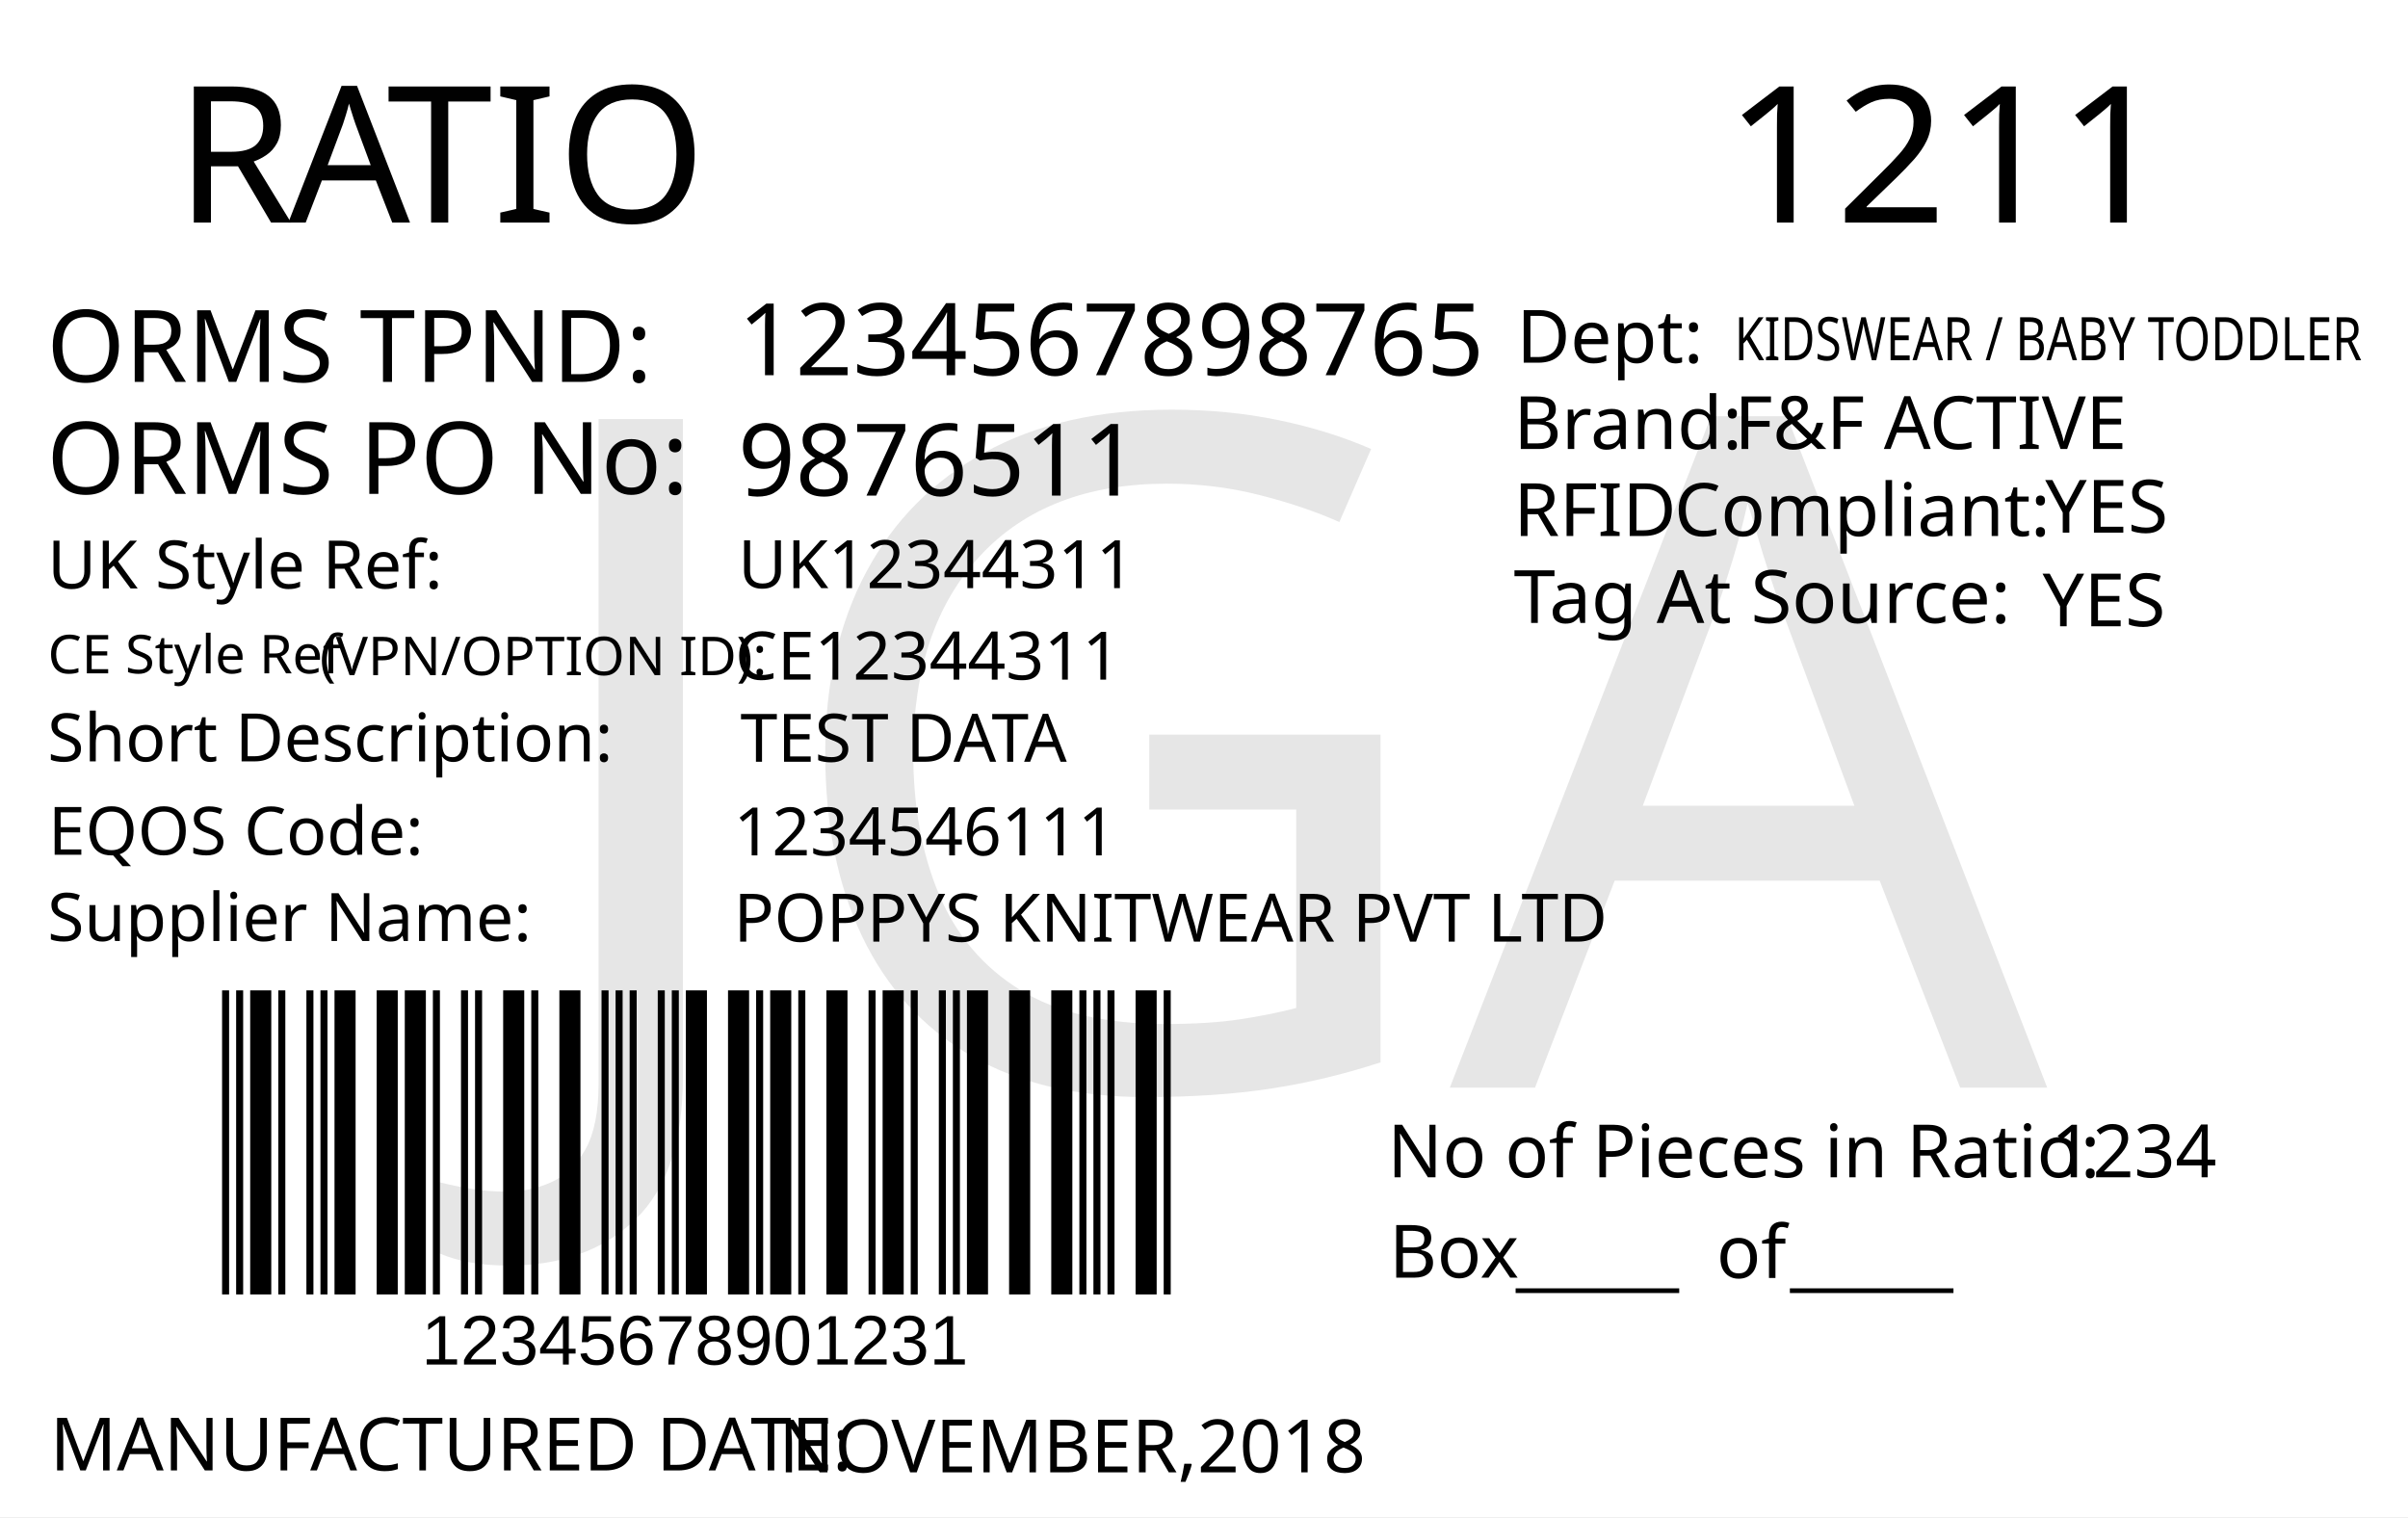
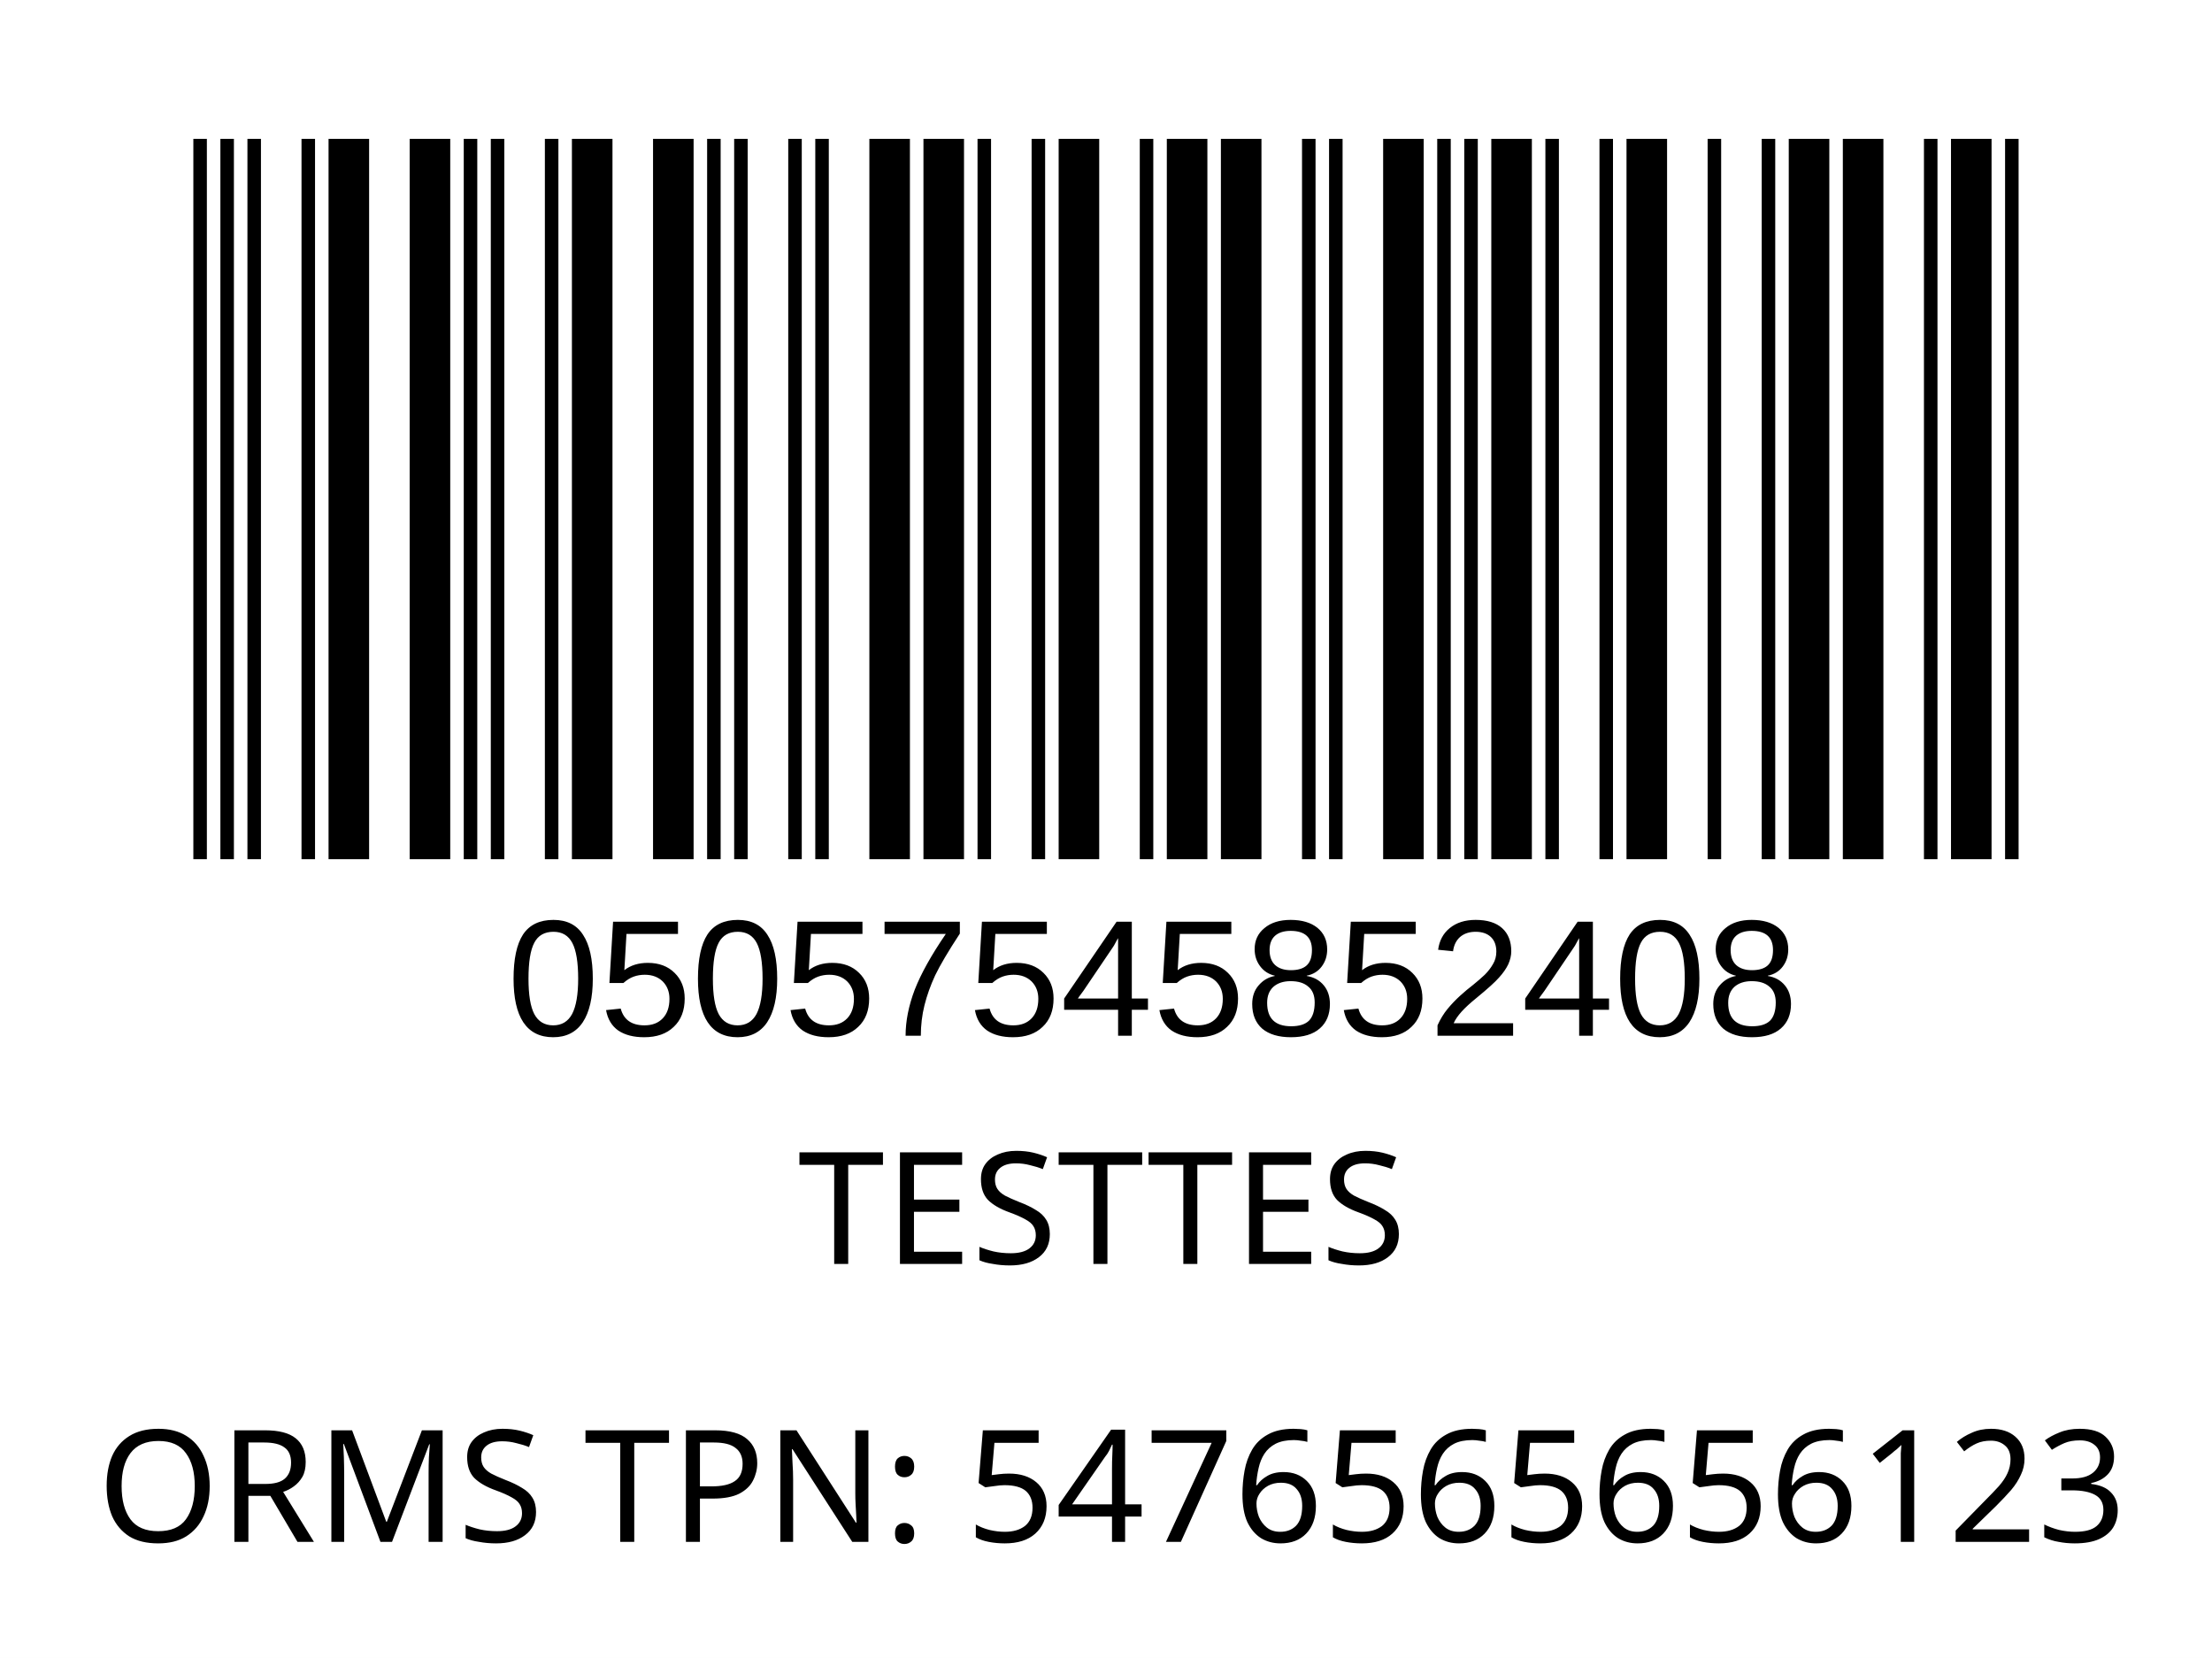
- <svg xmlns="http://www.w3.org/2000/svg" version="1.1" id="Layer_1" x="0px" y="0px" viewBox="0 0 360 226.8" style="enable-background:new 0 0 360 226.8;" xml:space="preserve">
-   <g>
-     <rect y="0" style="fill:#FFFFFF;" width="360" height="226.8" />
-   </g>
-   <g>
-     <text transform="matrix(1 0 0 1 26.2101 33.2706)" style="fill:#010101; font-family:'FranklinGothicBT-RomanCondensed', FrankGoth Cn BT; font-size:28.5px;">R</text>
-     <text transform="matrix(1 0 0 1 43.1101 33.2706)" style="fill:#010101; font-family:'FranklinGothicBT-RomanCondensed', FrankGoth Cn BT; font-size:28.5px;">A</text>
-     <text transform="matrix(1 0 0 1 57.8101 33.2706)" style="fill:#010101; font-family:'FranklinGothicBT-RomanCondensed', FrankGoth Cn BT; font-size:28.5px;">TIO</text>
-   </g>
-   <text transform="matrix(0.9824 0 0 1 207.4434 176.0099)" style="fill:#010101; font-family:'FranklinGothicBT-RomanCondensed', FrankGoth Cn BT; font-size:11px;">No of Pieces in Ratio:</text>
-   <text transform="matrix(1 0 0 1 207.6777 191.0099)" style="fill:#010101; font-family:'FranklinGothicBT-RomanCondensed', FrankGoth Cn BT; font-size:11px;">Box</text>
-   <text transform="matrix(0.9824 0 0 1 306.6689 176.0099)" style="fill:#010101; font-family:'FranklinGothicBT-RomanCondensed', FrankGoth Cn BT; font-size:11px;" id="pieces_in_ratio">1234</text>
-   <text transform="matrix(1.0186 0 0 1 257.8419 33.272)" style="font-family:'FranklinGothicBT-RomanCondensed', FrankGoth Cn BT; font-size:28.5px;" id="season_code">1211</text>
-   <g width="391" height="178" transform="matrix(0.3625 0 0 0.2548 30 129.001)" id="barcode">
-     <svg id="ean-13" width="408.900px" height="328.02px" x="0px" y="0px" viewBox="0 0 463 222" version="1.1" font-size="30px" font-family="frankgothcnbt" style="transform: translate(0px, 0px);">
-       <rect x="0" y="0" width="463" height="222" style="fill:#ffffff;" />
+ <svg xmlns="http://www.w3.org/2000/svg" version="1.1" id="Layer_1" x="0px" y="0px" viewBox="0 0 113.4 85" style="enable-background:new 0 0 113.4 85;" xml:space="preserve">
+   <rect style="fill:#FFFFFF;" width="113.4" height="85" />
+   <rect x="-241.2" y="-321.7" style="fill:none;" width="595.3" height="841.9" />
+   <text text-anchor="middle" transform="matrix(1, 0, 0, 1, 56.5, 64.8)" style="font-family:'FranklinGothicBT-RomanCondensed', FrankGoth Cn BT; font-size:8px;" id="description">TESTTES</text>
+   <text text-anchor="middle" transform="matrix(1 0 0 1 56.5 71.3)" style="font-family:'FranklinGothicBT-RomanCondensed', FrankGoth Cn BT; font-size:8px;" id="description1" />
+   <g width="391" height="178" transform="matrix(0.2356 0 0 0.207 7.8 -8.3654)" id="barcode">
+     <svg id="ean-13" width="415.100px" height="328.02px" x="0px" y="0px" viewBox="0 0 463 219" version="1.1" font-size="30px" font-family="frankgothcnbt" style="transform: translate(0px, 0px);">
+       <rect x="0" y="0" width="463" height="219" style="fill:#ffffff;" />
      <g transform="translate(10, 10)" style="fill:#000000;">
-         <rect x="0" y="0" width="3.281" height="202" />
-         <rect x="6.563" y="0" width="3.281" height="202" />
-         <rect x="13.126" y="0" width="9.844" height="202" />
-         <rect x="26.252" y="0" width="3.281" height="202" />
-         <rect x="39.378" y="0" width="3.281" height="202" />
-         <rect x="45.941" y="0" width="3.281" height="202" />
-         <rect x="52.504" y="0" width="9.844" height="202" />
-         <rect x="72.193" y="0" width="9.844" height="202" />
-         <rect x="85.318" y="0" width="9.844" height="202" />
-         <rect x="98.444" y="0" width="3.281" height="202" />
-         <rect x="111.57" y="0" width="3.281" height="202" />
-         <rect x="118.133" y="0" width="3.281" height="202" />
-         <rect x="131.259" y="0" width="9.844" height="202" />
-         <rect x="144.385" y="0" width="3.281" height="202" />
-         <rect x="157.511" y="0" width="9.844" height="202" />
-         <rect x="177.2" y="0" width="3.281" height="202" />
-         <rect x="183.763" y="0" width="3.281" height="202" />
-         <rect x="190.326" y="0" width="3.281" height="202" />
-         <rect x="203.452" y="0" width="3.281" height="202" />
-         <rect x="210.015" y="0" width="3.281" height="202" />
-         <rect x="216.578" y="0" width="9.844" height="202" />
-         <rect x="236.267" y="0" width="9.844" height="202" />
-         <rect x="249.392" y="0" width="3.281" height="202" />
-         <rect x="255.955" y="0" width="9.844" height="202" />
-         <rect x="269.081" y="0" width="3.281" height="202" />
-         <rect x="282.207" y="0" width="9.844" height="202" />
-         <rect x="301.896" y="0" width="3.281" height="202" />
-         <rect x="308.459" y="0" width="9.844" height="202" />
-         <rect x="321.585" y="0" width="3.281" height="202" />
-         <rect x="334.711" y="0" width="3.281" height="202" />
-         <rect x="341.274" y="0" width="3.281" height="202" />
-         <rect x="347.837" y="0" width="9.844" height="202" />
-         <rect x="367.526" y="0" width="9.844" height="202" />
-         <rect x="387.215" y="0" width="9.844" height="202" />
-         <rect x="400.341" y="0" width="3.281" height="202" />
-         <rect x="406.904" y="0" width="3.281" height="202" />
-         <rect x="413.466" y="0" width="3.281" height="202" />
-         <rect x="426.592" y="0" width="9.844" height="202" />
-         <rect x="439.718" y="0" width="3.281" height="202" />
+         <rect x="0" y="0" width="3.281" height="199" />
+         <rect x="6.563" y="0" width="3.281" height="199" />
+         <rect x="13.126" y="0" width="3.281" height="199" />
+         <rect x="26.252" y="0" width="3.281" height="199" />
+         <rect x="32.815" y="0" width="9.844" height="199" />
+         <rect x="52.504" y="0" width="9.844" height="199" />
+         <rect x="65.63" y="0" width="3.281" height="199" />
+         <rect x="72.193" y="0" width="3.281" height="199" />
+         <rect x="85.318" y="0" width="3.281" height="199" />
+         <rect x="91.881" y="0" width="9.844" height="199" />
+         <rect x="111.57" y="0" width="9.844" height="199" />
+         <rect x="124.696" y="0" width="3.281" height="199" />
+         <rect x="131.259" y="0" width="3.281" height="199" />
+         <rect x="144.385" y="0" width="3.281" height="199" />
+         <rect x="150.948" y="0" width="3.281" height="199" />
+         <rect x="164.074" y="0" width="9.844" height="199" />
+         <rect x="177.2" y="0" width="9.844" height="199" />
+         <rect x="190.326" y="0" width="3.281" height="199" />
+         <rect x="203.452" y="0" width="3.281" height="199" />
+         <rect x="210.015" y="0" width="9.844" height="199" />
+         <rect x="229.704" y="0" width="3.281" height="199" />
+         <rect x="236.267" y="0" width="9.844" height="199" />
+         <rect x="249.392" y="0" width="9.844" height="199" />
+         <rect x="269.081" y="0" width="3.281" height="199" />
+         <rect x="275.644" y="0" width="3.281" height="199" />
+         <rect x="288.77" y="0" width="9.844" height="199" />
+         <rect x="301.896" y="0" width="3.281" height="199" />
+         <rect x="308.459" y="0" width="3.281" height="199" />
+         <rect x="315.022" y="0" width="9.844" height="199" />
+         <rect x="328.148" y="0" width="3.281" height="199" />
+         <rect x="341.274" y="0" width="3.281" height="199" />
+         <rect x="347.837" y="0" width="9.844" height="199" />
+         <rect x="367.526" y="0" width="3.281" height="199" />
+         <rect x="380.652" y="0" width="3.281" height="199" />
+         <rect x="387.215" y="0" width="9.844" height="199" />
+         <rect x="400.341" y="0" width="9.844" height="199" />
+         <rect x="420.029" y="0" width="3.281" height="199" />
+         <rect x="426.592" y="0" width="9.844" height="199" />
+         <rect x="439.718" y="0" width="3.281" height="199" />
      </g>
    </svg>
  </g>
-   <text transform="matrix(1 0 0 1 226.6045 191.6242)" style="font-family:'FranklinGothicBT-RomanCondensed', FrankGoth Cn BT; font-size:11px;">_____</text>
-   <text transform="matrix(1 0 0 1 267.6045 191.6242)" style="font-family:'FranklinGothicBT-RomanCondensed', FrankGoth Cn BT; font-size:11px;">_____</text>
-   <text transform="matrix(1 0 0 1 256.6045 191.0617)" style="font-family:'FranklinGothicBT-RomanCondensed', FrankGoth Cn BT; font-size:11px;">of</text>
-   <text transform="matrix(1 0 0 1 63 204.0012)" style="font-family:Myriad, Myriad Roman, Arial, sans-serif; font-size:10.5px;" id="barcode_number">12345678901231</text>
-   <text transform="matrix(1 0 0 1 6.9752 57.0918)" style="fill:#010101; font-family:'FranklinGothicBT-RomanCondensed', FrankGoth Cn BT; font-size:15px;">ORMS TPND: </text>
-   <text id="tpnd" transform="matrix(1 0 0 1 110.337 56.0918)" style="fill:#010101; font-family:'FranklinGothicBT-RomanCondensed', FrankGoth Cn BT; font-size:15px;">1234567898765</text>
-   <text id="po_number" transform="matrix(1 0 0 1 110.337 74.0918)" style="fill:#010101; font-family:'FranklinGothicBT-RomanCondensed', FrankGoth Cn BT; font-size:15px;">9876511</text>
-   <text transform="matrix(1 0 0 1 6.9752 73.8329)" style="fill:#010101; font-family:'FranklinGothicBT-RomanCondensed', FrankGoth Cn BT; font-size:15px;">ORMS PO No: </text>
-   <text transform="matrix(1 0 0 1 226.301 67.1268)" style="fill:#010101; font-family:'FranklinGothicBT-RomanCondensed', FrankGoth Cn BT; font-size:11px;">Brand: </text>
-   <text id="brand" transform="matrix(1 0 0 1 259.3065 67.1268)" style="font-family:'FranklinGothicBT-RomanCondensed', FrankGoth Cn BT; font-size:11px;">F&amp;F ACTIVE</text>
-   <text id="rfid" transform="matrix(1 0 0 1 305.7588 79.6275)" style="fill:#010101; font-family:'FranklinGothicBT-RomanCondensed', FrankGoth Cn BT; font-size:11px;">YES</text>
-   <text id="tag_at_source" transform="matrix(1 0 0 1 305.3614 93.6278)" style="fill:#010101; font-family:'FranklinGothicBT-RomanCondensed', FrankGoth Cn BT; font-size:11px;">YES</text>
-   <g>
-     <text transform="matrix(1 0 0 1 226.3014 80.1265)" style="fill:#010101; font-family:'FranklinGothicBT-RomanCondensed', FrankGoth Cn BT; font-size:11px;">RFID </text>
-     <text transform="matrix(1 0 0 1 250.3014 80.1265)" style="fill:#010101; font-family:'FranklinGothicBT-RomanCondensed', FrankGoth Cn BT; font-size:11px;">Compliant:</text>
-   </g>
-   <text transform="matrix(1.0159 0 0 1 226.3023 93.126)" style="fill:#010101; font-family:'FranklinGothicBT-RomanCondensed', FrankGoth Cn BT; font-size:11px;">Tag At Source:</text>
-   <text transform="matrix(1 0 0 1 226.7367 54.2236)" style="font-family:'FranklinGothicBT-RomanCondensed', FrankGoth Cn BT; font-size:11px;">Dept:</text>
-   <text transform="matrix(0.7943 0 0 1 259.3072 53.8575)" style="font-family:'FranklinGothicBT-RomanCondensed', FrankGoth Cn BT; font-size:9px;" id="department">KIDSWEAR / BABY TODDLER</text>
-   <text transform="matrix(1 0 0 1 7.4746 219.8343)" style="fill:#010101; font-family:'FranklinGothicBT-RomanCondensed', FrankGoth Cn BT; font-size:11px;">MANUFACTURED DATE: </text>
-   <text transform="matrix(1 0 0 1 116.4166 220.1177)" style="fill:#010101; font-family:'FranklinGothicBT-RomanCondensed', FrankGoth Cn BT; font-size:11px;" id="manufactured_date">NOVEMBER,2018</text>
-   <text transform="matrix(1 0 0 1 7.0915 87.9772)" style="fill:#010101; font-family:'FranklinGothicBT-RomanCondensed', FrankGoth Cn BT; font-size:10px;">UK Style Ref:</text>
-   <text transform="matrix(1 0 0 1 60.5915 87.9772)" style="fill:#010101; font-family:'FranklinGothicBT-RomanCondensed', FrankGoth Cn BT; font-size:10px; letter-spacing:43;"> </text>
-   <text transform="matrix(1 0 0 1 106.3915 87.9772)" style="fill:#010101; font-family:'FranklinGothicBT-RomanCondensed', FrankGoth Cn BT; font-size:10px;"> </text>
-   <text transform="matrix(1 0 0 1 47.8127 100.9358)" style="font-family:'FranklinGothicBT-RomanCondensed', FrankGoth Cn BT; font-size:8px;">(VPN/OPTION ID): </text>
-   <text transform="matrix(1 0 0 1 7.1484 100.6662)" style="font-family:'FranklinGothicBT-RomanCondensed', FrankGoth Cn BT; font-size:8px;">CE Style Ref</text>
-   <text transform="matrix(1 0 0 1 7.0915 113.8258)" style="fill:#010101; font-family:'FranklinGothicBT-RomanCondensed', FrankGoth Cn BT; font-size:10px;">Short Description:</text>
-   <text transform="matrix(1 0 0 1 81.3915 113.8258)" style="fill:#010101; font-family:'FranklinGothicBT-RomanCondensed', FrankGoth Cn BT; font-size:10px; letter-spacing:5;"> </text>
-   <text transform="matrix(1 0 0 1 90.1915 113.8258)" style="fill:#010101; font-family:'FranklinGothicBT-RomanCondensed', FrankGoth Cn BT; font-size:10px;"> </text>
-   <text transform="matrix(1 0 0 1 7.2047 127.7898)" style="fill:#010101; font-family:'FranklinGothicBT-RomanCondensed', FrankGoth Cn BT; font-size:10px;">EQOS Code:</text>
-   <text transform="matrix(1 0 0 1 56.0047 127.7898)" style="fill:#010101; font-family:'FranklinGothicBT-RomanCondensed', FrankGoth Cn BT; font-size:10px; letter-spacing:21;"> </text>
-   <text transform="matrix(1 0 0 1 79.8047 127.7898)" style="fill:#010101; font-family:'FranklinGothicBT-RomanCondensed', FrankGoth Cn BT; font-size:10px;"> </text>
-   <text transform="matrix(1 0 0 1 7.0915 140.6738)" style="fill:#010101; font-family:'FranklinGothicBT-RomanCondensed', FrankGoth Cn BT; font-size:10px;">Supplier Name:</text>
-   <text transform="matrix(1 0 0 1 68.9915 140.6738)" style="fill:#010101; font-family:'FranklinGothicBT-RomanCondensed', FrankGoth Cn BT; font-size:10px; letter-spacing:18;"> </text>
-   <text transform="matrix(1 0 0 1 89.9915 140.6738)" style="fill:#010101; font-family:'FranklinGothicBT-RomanCondensed', FrankGoth Cn BT; font-size:10px;"> </text>
-   <text id="uk_style" transform="matrix(1 0 0 1 110.3394 87.9231)" style="fill:#010101; font-family:'FranklinGothicBT-RomanCondensed', FrankGoth Cn BT; font-size:10px;">UK12344311</text>
-   <text id="ce_style" transform="matrix(1 0 0 1 109.8976 101.6034)" style="fill:#010101; font-family:'FranklinGothicBT-RomanCondensed', FrankGoth Cn BT; font-size:10px;">CE12344311</text>
-   <text id="eqos" transform="matrix(1 0 0 1 109.6879 127.8833)" style="fill:#010101; font-family:'FranklinGothicBT-RomanCondensed', FrankGoth Cn BT; font-size:10px;">1234546111</text>
-   <text id="supplier" transform="matrix(1 0 0 1 109.6879 140.7748)" style="fill:#010101; font-family:'FranklinGothicBT-RomanCondensed', FrankGoth Cn BT; font-size:10px;">POPPYS KNITWEAR PVT LTD</text>
-   <text id="description" transform="matrix(1 0 0 1 110.6874 113.8823)" style="fill:#010101; font-family:'FranklinGothicBT-RomanCondensed', FrankGoth Cn BT; font-size:10px;">TEST DATA</text>
-   <text transform="matrix(1 0 0 1 76.6108 162.606)" style="font-family:'FranklinGothicBT-RomanCondensed', FrankGoth Cn BT; font-size:140px;opacity: 0.1;" id="watermark">JGA</text>
+   <text transform="matrix(1 0 0 1 26 53.1)" style="font-family:'Myriad', Myriad Roman, Arial, sans-serif; font-size:8.5px;" id="barcode_number">05057545852408</text>
+   <text text-anchor="middle" transform="matrix(1 0 0 1 57 79.05)" style="font-family:'FranklinGothicBT-RomanCondensed', FrankGoth Cn BT; font-size:8px;" id="tpnd">ORMS TPN: 5476565656123</text>
+   <text transform="matrix(1 0 0 1 20.6108 56.606)" style="font-family:'FranklinGothicBT-RomanCondensed', FrankGoth Cn BT; font-size:45px;opacity: 0.1;" id="watermark" />
</svg>
